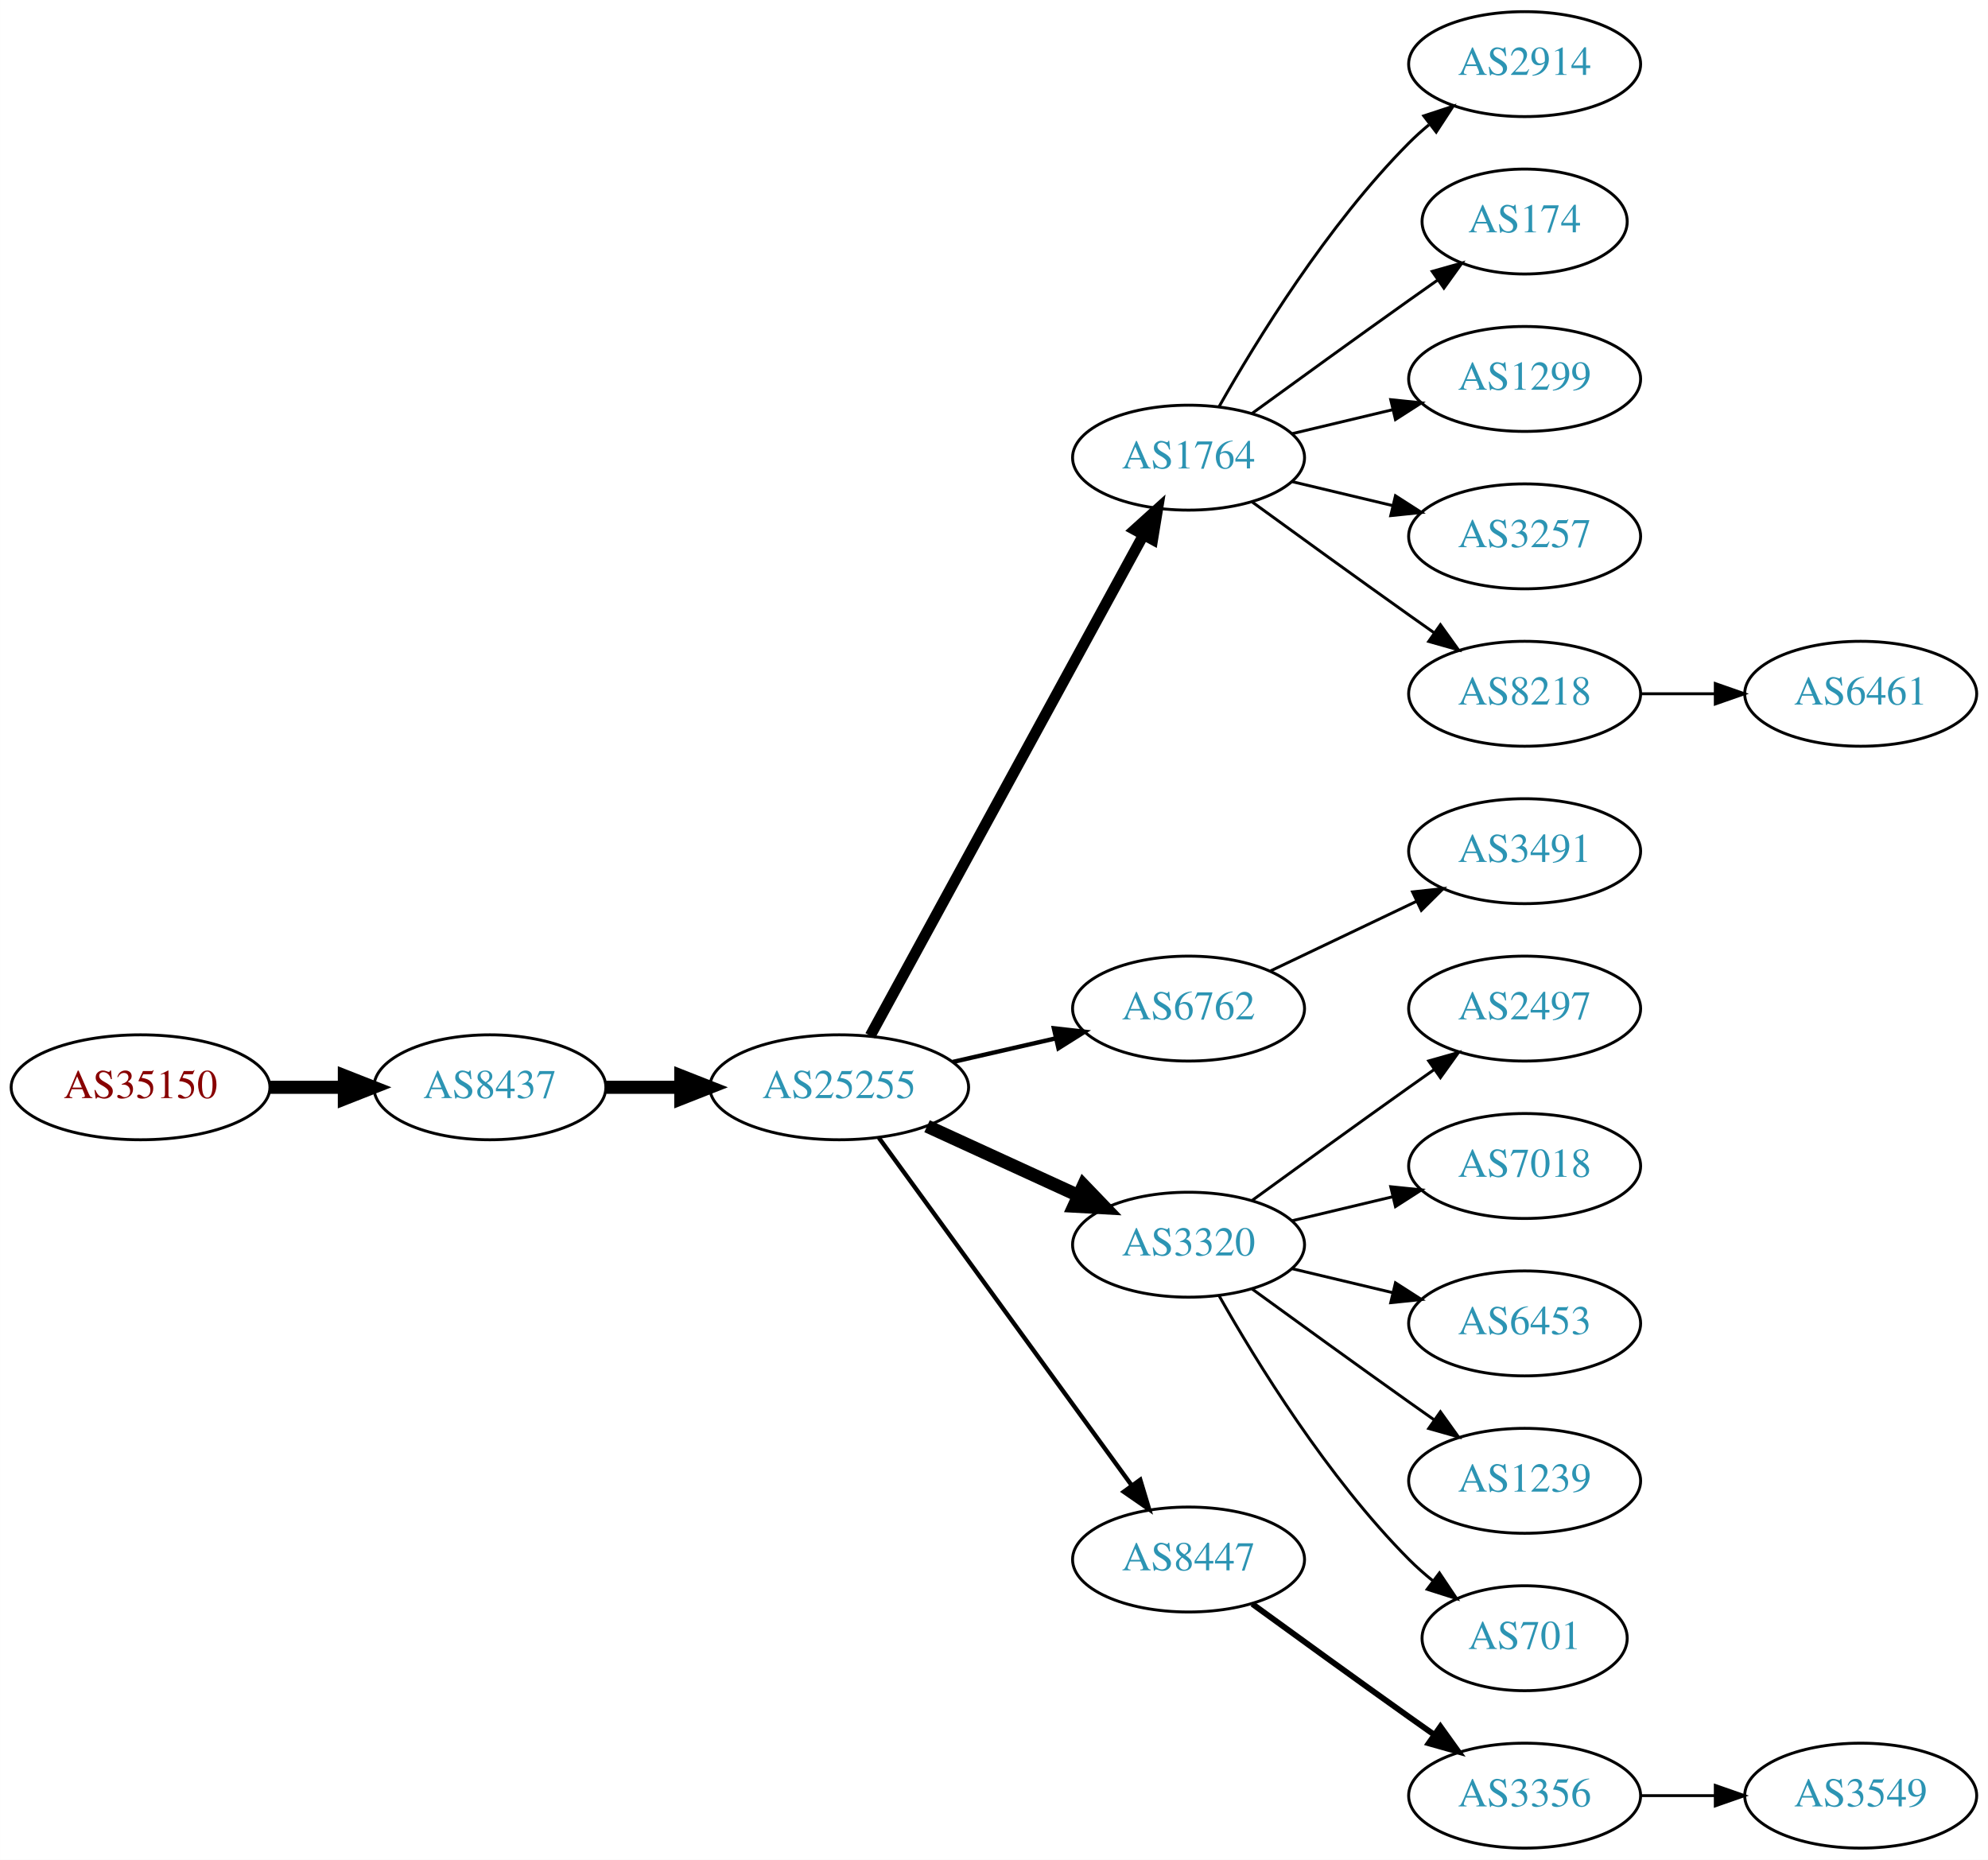
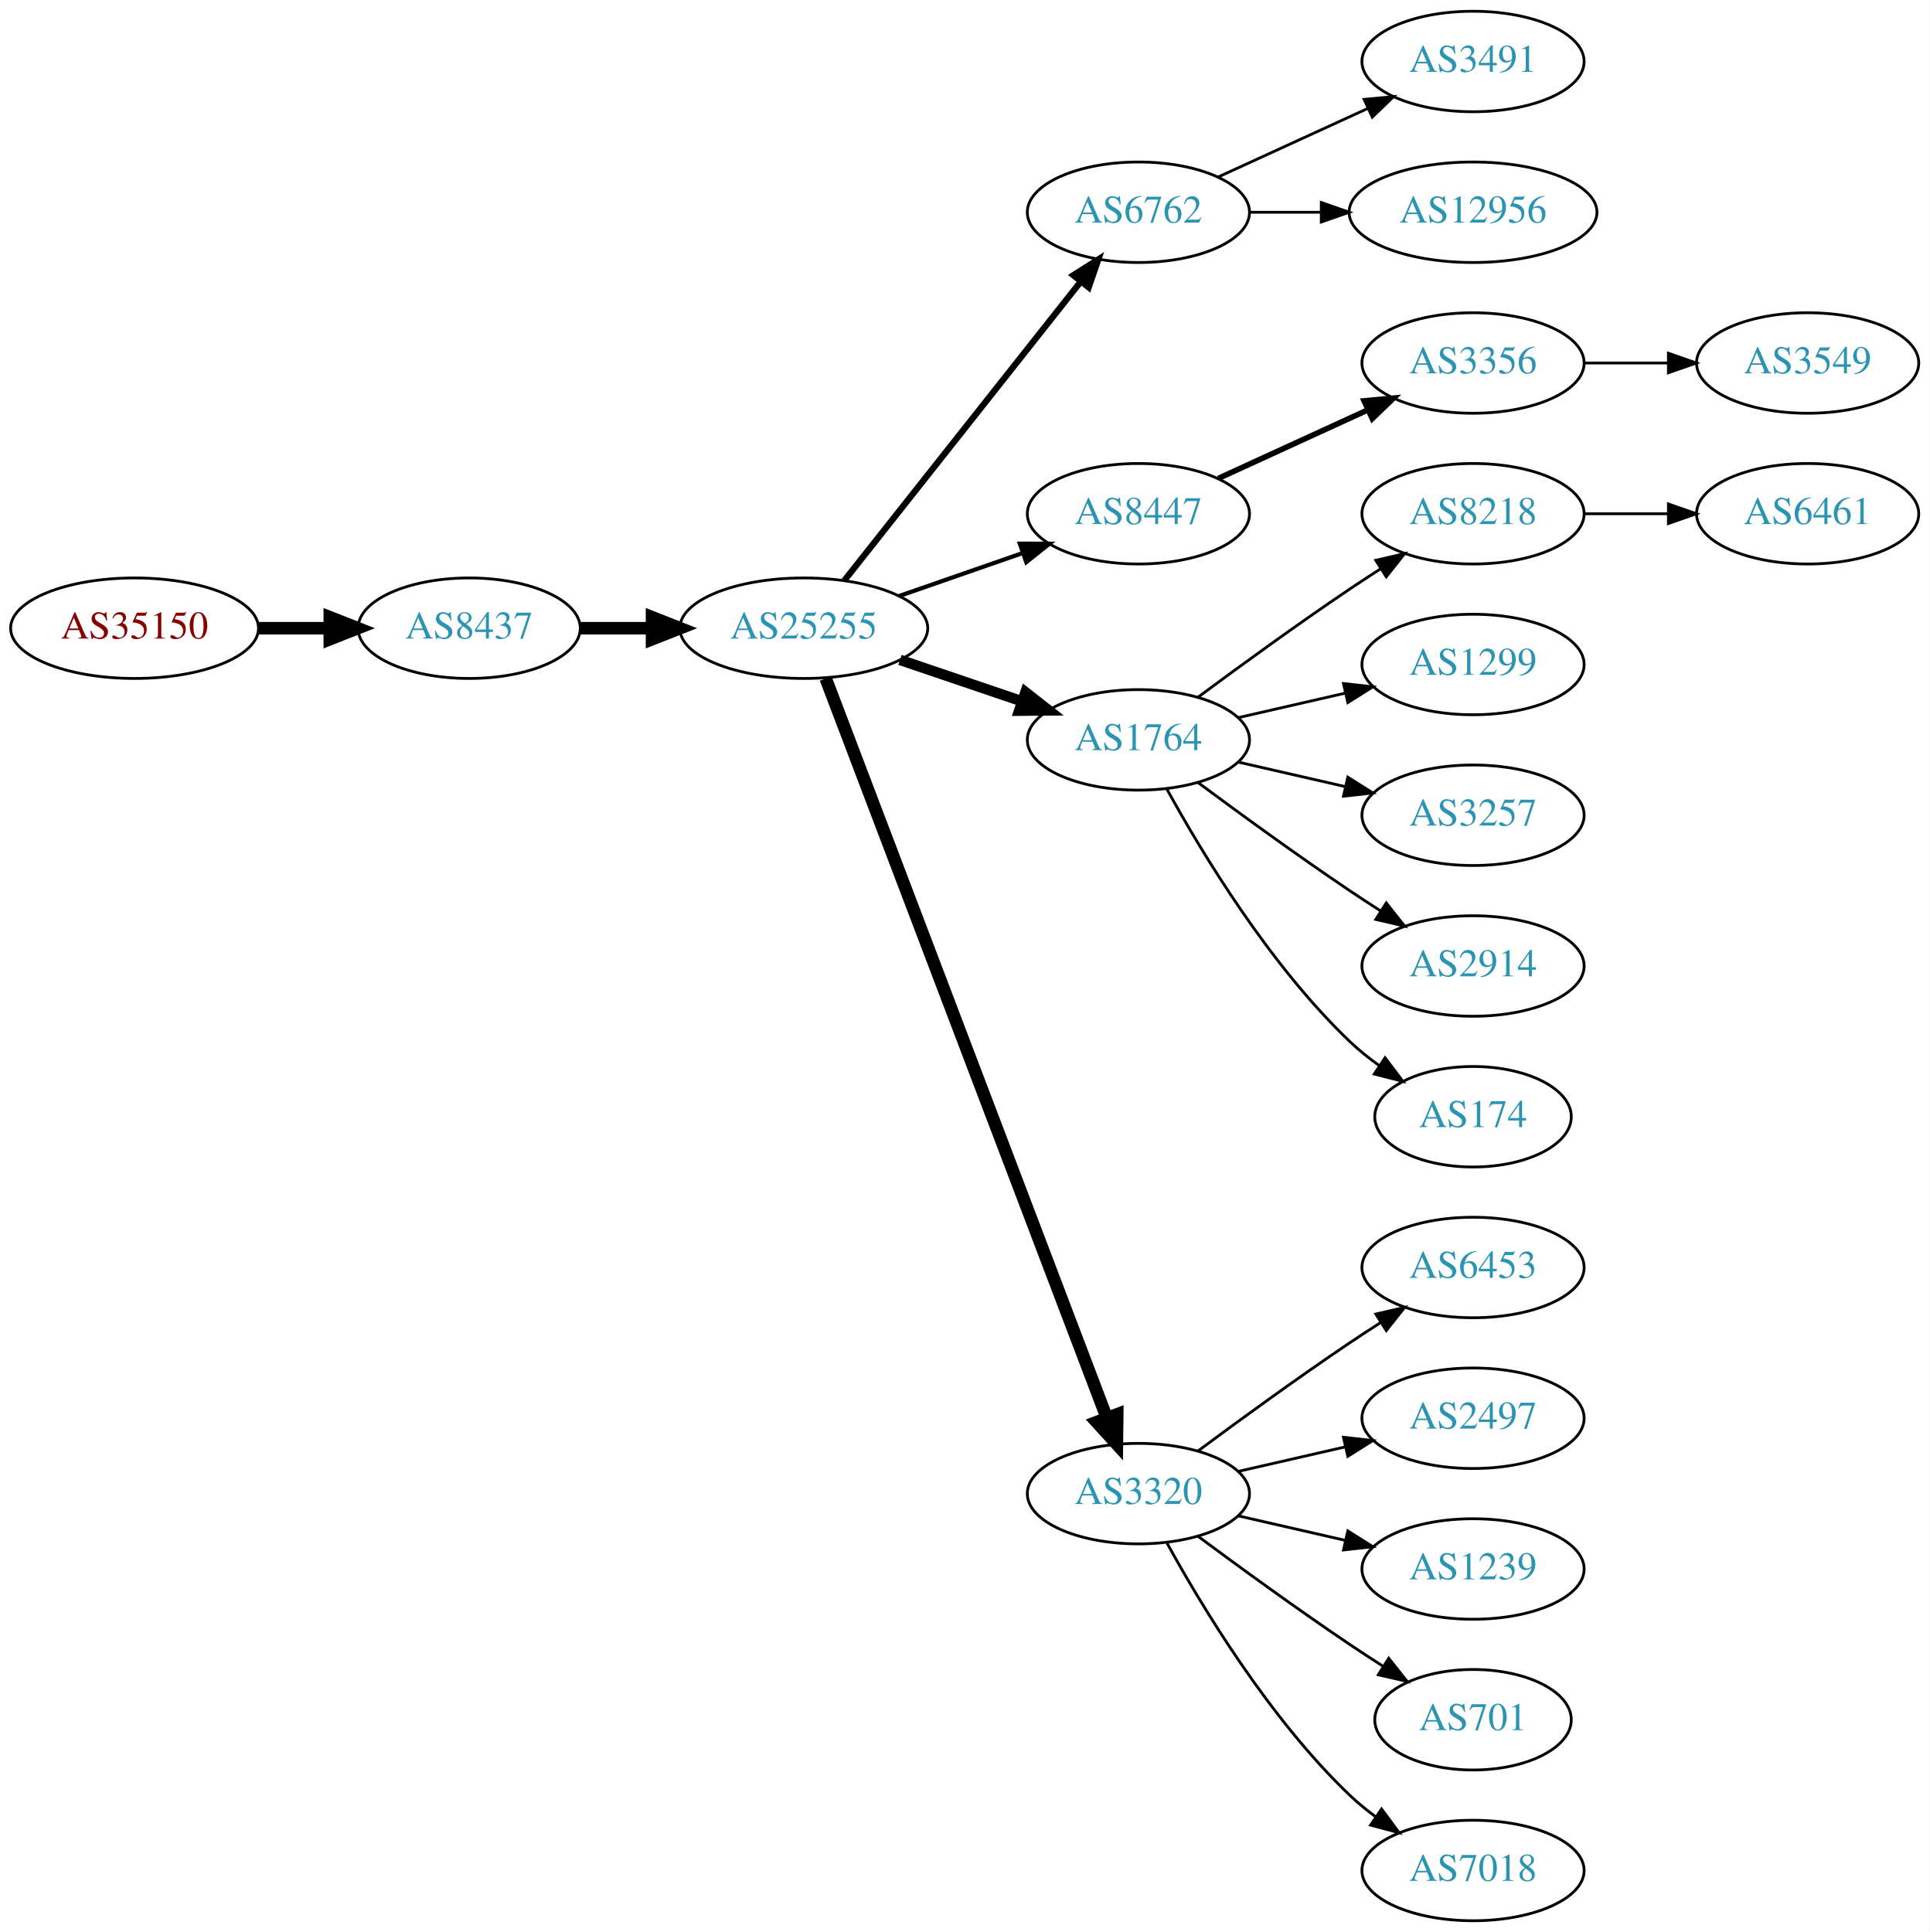
- <svg xmlns="http://www.w3.org/2000/svg" xmlns:xlink="http://www.w3.org/1999/xlink" width="682pt" height="638pt" viewBox="0.00 0.00 681.96 638.00">
-   <g id="graph0" class="graph" transform="scale(1 1) rotate(0) translate(4 634)">
-     <polygon fill="white" stroke="none" points="-4,4 -4,-634 677.956,-634 677.956,4 -4,4" />
+ <svg xmlns="http://www.w3.org/2000/svg" xmlns:xlink="http://www.w3.org/1999/xlink" width="691pt" height="692pt" viewBox="0.00 0.00 691.06 692.00">
+   <g id="graph0" class="graph" transform="scale(1 1) rotate(0) translate(4 688)">
+     <polygon fill="white" stroke="none" points="-4,4 -4,-688 687.055,-688 687.055,4 -4,4" />
    <g id="node1" class="node">
      <g id="a_node1">
        <a xlink:href="/asn/35150" xlink:title="AS35150 ~ voestalpine Tubulars GmbH &amp; Co KG [AT]">
-           <ellipse fill="#ffffff" stroke="black" cx="44.196" cy="-261" rx="44.393" ry="18" />
-           <text text-anchor="middle" x="44.196" y="-257.3" font-family="Times,serif" font-size="14.00" fill="#880000">AS35150</text>
+           <ellipse fill="#ffffff" stroke="black" cx="44.196" cy="-463" rx="44.393" ry="18" />
+           <text text-anchor="middle" x="44.196" y="-459.3" font-family="Times,serif" font-size="14.00" fill="#880000">AS35150</text>
        </a>
      </g>
    </g>
    <g id="node2" class="node">
      <g id="a_node2">
        <a xlink:href="/asn/8437" xlink:title="AS8437 ~ Hutchison Drei Austria GmbH [AT]">
-           <ellipse fill="#ffffff" stroke="black" cx="164.039" cy="-261" rx="39.794" ry="18" />
-           <text text-anchor="middle" x="164.039" y="-257.3" font-family="Times,serif" font-size="14.00" fill="#2c94b3">AS8437</text>
+           <ellipse fill="#ffffff" stroke="black" cx="164.039" cy="-463" rx="39.794" ry="18" />
+           <text text-anchor="middle" x="164.039" y="-459.3" font-family="Times,serif" font-size="14.00" fill="#2c94b3">AS8437</text>
        </a>
      </g>
    </g>
    <g id="edge1" class="edge">
-       <path fill="none" stroke="black" stroke-width="4.5" d="M88.407,-261C96.72,-261 105.482,-261 113.965,-261" />
-       <polygon fill="black" stroke="black" stroke-width="4.5" points="114.123,-264.938 124.123,-261 114.123,-257.063 114.123,-264.938" />
+       <path fill="none" stroke="black" stroke-width="4.5" d="M88.407,-463C96.72,-463 105.482,-463 113.965,-463" />
+       <polygon fill="black" stroke="black" stroke-width="4.5" points="114.123,-466.938 124.123,-463 114.123,-459.063 114.123,-466.938" />
    </g>
    <g id="node3" class="node">
      <g id="a_node3">
        <a xlink:href="/asn/25255" xlink:title="AS25255 ~ ==&gt; TELE2 AUSTRIA &lt;== [AT]">
-           <ellipse fill="#ffffff" stroke="black" cx="283.881" cy="-261" rx="44.393" ry="18" />
-           <text text-anchor="middle" x="283.881" y="-257.3" font-family="Times,serif" font-size="14.00" fill="#2c94b3">AS25255</text>
+           <ellipse fill="#ffffff" stroke="black" cx="283.881" cy="-463" rx="44.393" ry="18" />
+           <text text-anchor="middle" x="283.881" y="-459.3" font-family="Times,serif" font-size="14.00" fill="#2c94b3">AS25255</text>
        </a>
      </g>
    </g>
    <g id="edge2" class="edge">
-       <path fill="none" stroke="black" stroke-width="4.5" d="M203.951,-261C212.054,-261 220.729,-261 229.255,-261" />
-       <polygon fill="black" stroke="black" stroke-width="4.5" points="229.533,-264.938 239.533,-261 229.533,-257.063 229.533,-264.938" />
+       <path fill="none" stroke="black" stroke-width="4.5" d="M203.951,-463C212.054,-463 220.729,-463 229.255,-463" />
+       <polygon fill="black" stroke="black" stroke-width="4.5" points="229.533,-466.938 239.533,-463 229.533,-459.063 229.533,-466.938" />
    </g>
    <g id="node4" class="node">
      <g id="a_node4">
-         <a xlink:href="/asn/1764" xlink:title="AS1764 ~ NEXTLAYER-AS [AT]">
-           <ellipse fill="#ffffff" stroke="black" cx="403.724" cy="-477" rx="39.794" ry="18" />
-           <text text-anchor="middle" x="403.724" y="-473.3" font-family="Times,serif" font-size="14.00" fill="#2c94b3">AS1764</text>
+         <a xlink:href="/asn/6762" xlink:title="AS6762 ~ TELECOM ITALIA SPARKLE S.p.A. [IT]">
+           <ellipse fill="#ffffff" stroke="black" cx="403.724" cy="-612" rx="39.794" ry="18" />
+           <text text-anchor="middle" x="403.724" y="-608.3" font-family="Times,serif" font-size="14.00" fill="#2c94b3">AS6762</text>
        </a>
      </g>
    </g>
    <g id="edge3" class="edge">
-       <path fill="none" stroke="black" stroke-width="3.75" d="M294.525,-278.676C315.206,-316.584 363.919,-405.873 388.298,-450.559" />
-       <polygon fill="black" stroke="black" stroke-width="3.75" points="385.25,-452.28 393.112,-459.383 391.395,-448.928 385.25,-452.28" />
+       <path fill="none" stroke="black" stroke-width="2.25" d="M298.399,-480.092C319.177,-506.364 359.068,-556.802 383.05,-587.125" />
+       <polygon fill="black" stroke="black" stroke-width="2.25" points="380.415,-589.435 389.363,-595.107 385.905,-585.093 380.415,-589.435" />
    </g>
    <g id="node5" class="node">
      <g id="a_node5">
-         <a xlink:href="/asn/6762" xlink:title="AS6762 ~ TELECOM ITALIA SPARKLE S.p.A. [IT]">
-           <ellipse fill="#ffffff" stroke="black" cx="403.724" cy="-288" rx="39.794" ry="18" />
-           <text text-anchor="middle" x="403.724" y="-284.3" font-family="Times,serif" font-size="14.00" fill="#2c94b3">AS6762</text>
+         <a xlink:href="/asn/8447" xlink:title="AS8447 ~ A1 Telekom Austria AG [AT]">
+           <ellipse fill="#ffffff" stroke="black" cx="403.724" cy="-504" rx="39.794" ry="18" />
+           <text text-anchor="middle" x="403.724" y="-500.3" font-family="Times,serif" font-size="14.00" fill="#2c94b3">AS8447</text>
        </a>
      </g>
    </g>
    <g id="edge4" class="edge">
-       <path fill="none" stroke="black" stroke-width="1.5" d="M322.816,-269.692C334.057,-272.267 346.469,-275.111 358.092,-277.774" />
-       <polygon fill="black" stroke="black" stroke-width="1.5" points="357.525,-281.235 368.054,-280.057 359.088,-274.412 357.525,-281.235" />
+       <path fill="none" stroke="black" stroke-width="1.5" d="M318.021,-474.53C331.738,-479.302 347.777,-484.883 362.187,-489.896" />
+       <polygon fill="black" stroke="black" stroke-width="1.5" points="361.259,-493.279 371.853,-493.26 363.559,-486.668 361.259,-493.279" />
    </g>
    <g id="node6" class="node">
      <g id="a_node6">
-         <a xlink:href="/asn/3320" xlink:title="AS3320 ~ DTAG [DE]">
-           <ellipse fill="#ffffff" stroke="black" cx="403.724" cy="-207" rx="39.794" ry="18" />
-           <text text-anchor="middle" x="403.724" y="-203.3" font-family="Times,serif" font-size="14.00" fill="#2c94b3">AS3320</text>
+         <a xlink:href="/asn/1764" xlink:title="AS1764 ~ NEXTLAYER-AS [AT]">
+           <ellipse fill="#ffffff" stroke="black" cx="403.724" cy="-423" rx="39.794" ry="18" />
+           <text text-anchor="middle" x="403.724" y="-419.3" font-family="Times,serif" font-size="14.00" fill="#2c94b3">AS1764</text>
        </a>
      </g>
    </g>
    <g id="edge5" class="edge">
-       <path fill="none" stroke="black" stroke-width="4.5" d="M314.011,-247.652C329.622,-240.498 349.02,-231.609 365.692,-223.97" />
-       <polygon fill="black" stroke="black" stroke-width="4.5" points="367.693,-227.384 375.144,-219.638 364.412,-220.225 367.693,-227.384" />
+       <path fill="none" stroke="black" stroke-width="3.75" d="M318.335,-451.645C331.936,-447.028 347.778,-441.651 362.039,-436.81" />
+       <polygon fill="black" stroke="black" stroke-width="3.75" points="363.268,-440.089 371.613,-433.56 361.018,-433.46 363.268,-440.089" />
    </g>
    <g id="node7" class="node">
      <g id="a_node7">
-         <a xlink:href="/asn/8447" xlink:title="AS8447 ~ A1 Telekom Austria AG [AT]">
-           <ellipse fill="#ffffff" stroke="black" cx="403.724" cy="-99" rx="39.794" ry="18" />
-           <text text-anchor="middle" x="403.724" y="-95.3" font-family="Times,serif" font-size="14.00" fill="#2c94b3">AS8447</text>
+         <a xlink:href="/asn/3320" xlink:title="AS3320 ~ DTAG [DE]">
+           <ellipse fill="#ffffff" stroke="black" cx="403.724" cy="-153" rx="39.794" ry="18" />
+           <text text-anchor="middle" x="403.724" y="-149.3" font-family="Times,serif" font-size="14.00" fill="#2c94b3">AS3320</text>
        </a>
      </g>
    </g>
    <g id="edge6" class="edge">
-       <path fill="none" stroke="black" stroke-width="1.5" d="M297.492,-243.663C318.313,-215.04 359.975,-157.767 384.164,-124.514" />
-       <polygon fill="black" stroke="black" stroke-width="1.5" points="387.151,-126.358 390.203,-116.212 381.49,-122.24 387.151,-126.358" />
+       <path fill="none" stroke="black" stroke-width="4.5" d="M291.726,-444.993C311.502,-392.97 368.805,-242.227 392.393,-180.176" />
+       <polygon fill="black" stroke="black" stroke-width="4.5" points="396.134,-181.417 396.007,-170.67 388.773,-178.619 396.134,-181.417" />
    </g>
    <g id="node8" class="node">
      <g id="a_node8">
-         <a xlink:href="/asn/2914" xlink:title="AS2914 ~ NTT America, Inc. [US]">
-           <ellipse fill="#ffffff" stroke="black" cx="519.017" cy="-612" rx="39.794" ry="18" />
-           <text text-anchor="middle" x="519.017" y="-608.3" font-family="Times,serif" font-size="14.00" fill="#2c94b3">AS2914</text>
+         <a xlink:href="/asn/3491" xlink:title="AS3491 ~ PCCW Global, Inc. [US]">
+           <ellipse fill="#ffffff" stroke="black" cx="523.566" cy="-666" rx="39.794" ry="18" />
+           <text text-anchor="middle" x="523.566" y="-662.3" font-family="Times,serif" font-size="14.00" fill="#2c94b3">AS3491</text>
        </a>
      </g>
    </g>
    <g id="edge7" class="edge">
-       <path fill="none" stroke="black" d="M414.184,-494.49C426.965,-517.096 451.398,-556.886 479.37,-585 481.481,-587.121 483.777,-589.188 486.163,-591.171" />
-       <polygon fill="black" stroke="black" points="484.415,-594.242 494.478,-597.556 488.678,-588.69 484.415,-594.242" />
+       <path fill="none" stroke="black" d="M432.353,-624.661C448.31,-631.973 468.58,-641.261 485.863,-649.181" />
+       <polygon fill="black" stroke="black" points="484.562,-652.435 495.111,-653.419 487.478,-646.071 484.562,-652.435" />
    </g>
    <g id="node9" class="node">
      <g id="a_node9">
-         <a xlink:href="/asn/174" xlink:title="AS174 ~ Cogent Communications [US]">
-           <ellipse fill="#ffffff" stroke="black" cx="519.017" cy="-558" rx="35.194" ry="18" />
-           <text text-anchor="middle" x="519.017" y="-554.3" font-family="Times,serif" font-size="14.00" fill="#2c94b3">AS174</text>
+         <a xlink:href="/asn/12956" xlink:title="AS12956 ~ TELXIUS [ES]">
+           <ellipse fill="#ffffff" stroke="black" cx="523.566" cy="-612" rx="44.393" ry="18" />
+           <text text-anchor="middle" x="523.566" y="-608.3" font-family="Times,serif" font-size="14.00" fill="#2c94b3">AS12956</text>
        </a>
      </g>
    </g>
    <g id="edge8" class="edge">
-       <path fill="none" stroke="black" d="M425.572,-492.222C440.506,-503.091 461.12,-518.025 479.37,-531 482.581,-533.282 485.95,-535.661 489.304,-538.018" />
-       <polygon fill="black" stroke="black" points="487.316,-540.899 497.515,-543.77 491.332,-535.166 487.316,-540.899" />
+       <path fill="none" stroke="black" d="M443.636,-612C451.739,-612 460.414,-612 468.941,-612" />
+       <polygon fill="black" stroke="black" points="469.218,-615.5 479.218,-612 469.218,-608.5 469.218,-615.5" />
    </g>
    <g id="node10" class="node">
      <g id="a_node10">
-         <a xlink:href="/asn/1299" xlink:title="AS1299 ~ Telia Carrier [EU]">
-           <ellipse fill="#ffffff" stroke="black" cx="519.017" cy="-504" rx="39.794" ry="18" />
-           <text text-anchor="middle" x="519.017" y="-500.3" font-family="Times,serif" font-size="14.00" fill="#2c94b3">AS1299</text>
+         <a xlink:href="/asn/3356" xlink:title="AS3356 ~ Level 3 Parent, LLC [US]">
+           <ellipse fill="#ffffff" stroke="black" cx="523.566" cy="-558" rx="39.794" ry="18" />
+           <text text-anchor="middle" x="523.566" y="-554.3" font-family="Times,serif" font-size="14.00" fill="#2c94b3">AS3356</text>
        </a>
      </g>
    </g>
    <g id="edge9" class="edge">
-       <path fill="none" stroke="black" d="M439.331,-485.248C450.202,-487.838 462.357,-490.735 473.799,-493.462" />
-       <polygon fill="black" stroke="black" points="473.082,-496.889 483.621,-495.803 474.705,-490.08 473.082,-496.889" />
-     </g>
-     <g id="node11" class="node">
-       <g id="a_node11">
-         <a xlink:href="/asn/3257" xlink:title="AS3257 ~ GTT [DE]">
-           <ellipse fill="#ffffff" stroke="black" cx="519.017" cy="-450" rx="39.794" ry="18" />
-           <text text-anchor="middle" x="519.017" y="-446.3" font-family="Times,serif" font-size="14.00" fill="#2c94b3">AS3257</text>
-         </a>
-       </g>
-     </g>
-     <g id="edge10" class="edge">
-       <path fill="none" stroke="black" d="M439.331,-468.752C450.202,-466.162 462.357,-463.265 473.799,-460.538" />
-       <polygon fill="black" stroke="black" points="474.705,-463.92 483.621,-458.197 473.082,-457.111 474.705,-463.92" />
+       <path fill="none" stroke="black" stroke-width="2" d="M432.353,-516.661C448.31,-523.973 468.58,-533.261 485.863,-541.181" />
+       <polygon fill="black" stroke="black" stroke-width="2" points="484.562,-544.435 495.111,-545.419 487.478,-538.071 484.562,-544.435" />
    </g>
    <g id="node12" class="node">
      <g id="a_node12">
        <a xlink:href="/asn/8218" xlink:title="AS8218 ~ legacy Neotelecoms [FR]">
-           <ellipse fill="#ffffff" stroke="black" cx="519.017" cy="-396" rx="39.794" ry="18" />
-           <text text-anchor="middle" x="519.017" y="-392.3" font-family="Times,serif" font-size="14.00" fill="#2c94b3">AS8218</text>
+           <ellipse fill="#ffffff" stroke="black" cx="523.566" cy="-504" rx="39.794" ry="18" />
+           <text text-anchor="middle" x="523.566" y="-500.3" font-family="Times,serif" font-size="14.00" fill="#2c94b3">AS8218</text>
        </a>
      </g>
    </g>
    <g id="edge11" class="edge">
-       <path fill="none" stroke="black" d="M425.572,-461.778C440.506,-450.909 461.12,-435.975 479.37,-423 482.191,-420.995 485.134,-418.915 488.082,-416.841" />
-       <polygon fill="black" stroke="black" points="490.128,-419.681 496.306,-411.074 486.109,-413.95 490.128,-419.681" />
+       <path fill="none" stroke="black" d="M425.054,-438.277C439.916,-449.304 460.661,-464.407 479.37,-477 482.919,-479.389 486.67,-481.839 490.418,-484.242" />
+       <polygon fill="black" stroke="black" points="488.744,-487.325 499.067,-489.712 492.486,-481.409 488.744,-487.325" />
+     </g>
+     <g id="node13" class="node">
+       <g id="a_node13">
+         <a xlink:href="/asn/1299" xlink:title="AS1299 ~ Telia Carrier [EU]">
+           <ellipse fill="#ffffff" stroke="black" cx="523.566" cy="-450" rx="39.794" ry="18" />
+           <text text-anchor="middle" x="523.566" y="-446.3" font-family="Times,serif" font-size="14.00" fill="#2c94b3">AS1299</text>
+         </a>
+       </g>
+     </g>
+     <g id="edge12" class="edge">
+       <path fill="none" stroke="black" d="M439.443,-430.955C451.443,-433.704 465.064,-436.825 477.756,-439.733" />
+       <polygon fill="black" stroke="black" points="477.159,-443.187 487.688,-442.009 478.722,-436.364 477.159,-443.187" />
+     </g>
+     <g id="node14" class="node">
+       <g id="a_node14">
+         <a xlink:href="/asn/3257" xlink:title="AS3257 ~ GTT [DE]">
+           <ellipse fill="#ffffff" stroke="black" cx="523.566" cy="-396" rx="39.794" ry="18" />
+           <text text-anchor="middle" x="523.566" y="-392.3" font-family="Times,serif" font-size="14.00" fill="#2c94b3">AS3257</text>
+         </a>
+       </g>
+     </g>
+     <g id="edge13" class="edge">
+       <path fill="none" stroke="black" d="M439.443,-415.045C451.443,-412.296 465.064,-409.175 477.756,-406.267" />
+       <polygon fill="black" stroke="black" points="478.722,-409.636 487.688,-403.991 477.159,-402.813 478.722,-409.636" />
+     </g>
+     <g id="node15" class="node">
+       <g id="a_node15">
+         <a xlink:href="/asn/2914" xlink:title="AS2914 ~ NTT America, Inc. [US]">
+           <ellipse fill="#ffffff" stroke="black" cx="523.566" cy="-342" rx="39.794" ry="18" />
+           <text text-anchor="middle" x="523.566" y="-338.3" font-family="Times,serif" font-size="14.00" fill="#2c94b3">AS2914</text>
+         </a>
+       </g>
+     </g>
+     <g id="edge14" class="edge">
+       <path fill="none" stroke="black" d="M425.054,-407.723C439.916,-396.696 460.661,-381.593 479.37,-369 482.919,-366.611 486.67,-364.161 490.418,-361.758" />
+       <polygon fill="black" stroke="black" points="492.486,-364.591 499.067,-356.288 488.744,-358.675 492.486,-364.591" />
+     </g>
+     <g id="node16" class="node">
+       <g id="a_node16">
+         <a xlink:href="/asn/174" xlink:title="AS174 ~ Cogent Communications [US]">
+           <ellipse fill="#ffffff" stroke="black" cx="523.566" cy="-288" rx="35.194" ry="18" />
+           <text text-anchor="middle" x="523.566" y="-284.3" font-family="Times,serif" font-size="14.00" fill="#2c94b3">AS174</text>
+         </a>
+       </g>
+     </g>
+     <g id="edge15" class="edge">
+       <path fill="none" stroke="black" d="M413.965,-405.287C426.51,-382.439 450.687,-342.389 479.37,-315 482.624,-311.893 486.291,-308.954 490.078,-306.24" />
+       <polygon fill="black" stroke="black" points="492.055,-309.128 498.446,-300.678 488.18,-303.299 492.055,-309.128" />
+     </g>
+     <g id="node18" class="node">
+       <g id="a_node18">
+         <a xlink:href="/asn/6453" xlink:title="AS6453 ~ TATA COMMUNICATIONS (AMERICA) INC [US]">
+           <ellipse fill="#ffffff" stroke="black" cx="523.566" cy="-234" rx="39.794" ry="18" />
+           <text text-anchor="middle" x="523.566" y="-230.3" font-family="Times,serif" font-size="14.00" fill="#2c94b3">AS6453</text>
+         </a>
+       </g>
+     </g>
+     <g id="edge17" class="edge">
+       <path fill="none" stroke="black" d="M425.054,-168.277C439.916,-179.304 460.661,-194.407 479.37,-207 482.919,-209.389 486.67,-211.839 490.418,-214.242" />
+       <polygon fill="black" stroke="black" points="488.744,-217.325 499.067,-219.712 492.486,-211.409 488.744,-217.325" />
+     </g>
+     <g id="node19" class="node">
+       <g id="a_node19">
+         <a xlink:href="/asn/2497" xlink:title="AS2497 ~ Internet Initiative Japan Inc. [JP]">
+           <ellipse fill="#ffffff" stroke="black" cx="523.566" cy="-180" rx="39.794" ry="18" />
+           <text text-anchor="middle" x="523.566" y="-176.3" font-family="Times,serif" font-size="14.00" fill="#2c94b3">AS2497</text>
+         </a>
+       </g>
+     </g>
+     <g id="edge18" class="edge">
+       <path fill="none" stroke="black" d="M439.443,-160.955C451.443,-163.704 465.064,-166.825 477.756,-169.733" />
+       <polygon fill="black" stroke="black" points="477.159,-173.187 487.688,-172.009 478.722,-166.364 477.159,-173.187" />
    </g>
    <g id="node20" class="node">
      <g id="a_node20">
-         <a xlink:href="/asn/3491" xlink:title="AS3491 ~ PCCW Global, Inc. [US]">
-           <ellipse fill="#ffffff" stroke="black" cx="519.017" cy="-342" rx="39.794" ry="18" />
-           <text text-anchor="middle" x="519.017" y="-338.3" font-family="Times,serif" font-size="14.00" fill="#2c94b3">AS3491</text>
+         <a xlink:href="/asn/1239" xlink:title="AS1239 ~ Sprint [US]">
+           <ellipse fill="#ffffff" stroke="black" cx="523.566" cy="-126" rx="39.794" ry="18" />
+           <text text-anchor="middle" x="523.566" y="-122.3" font-family="Times,serif" font-size="14.00" fill="#2c94b3">AS1239</text>
        </a>
      </g>
    </g>
    <g id="edge19" class="edge">
-       <path fill="none" stroke="black" d="M431.86,-300.934C446.854,-308.081 465.675,-317.052 481.898,-324.785" />
-       <polygon fill="black" stroke="black" points="480.569,-328.028 491.102,-329.171 483.581,-321.709 480.569,-328.028" />
-     </g>
-     <g id="node13" class="node">
-       <g id="a_node13">
-         <a xlink:href="/asn/2497" xlink:title="AS2497 ~ Internet Initiative Japan Inc. [JP]">
-           <ellipse fill="#ffffff" stroke="black" cx="519.017" cy="-288" rx="39.794" ry="18" />
-           <text text-anchor="middle" x="519.017" y="-284.3" font-family="Times,serif" font-size="14.00" fill="#2c94b3">AS2497</text>
-         </a>
-       </g>
-     </g>
-     <g id="edge12" class="edge">
-       <path fill="none" stroke="black" d="M425.572,-222.222C440.506,-233.091 461.12,-248.025 479.37,-261 482.191,-263.005 485.134,-265.085 488.082,-267.159" />
-       <polygon fill="black" stroke="black" points="486.109,-270.05 496.306,-272.926 490.128,-264.319 486.109,-270.05" />
-     </g>
-     <g id="node14" class="node">
-       <g id="a_node14">
+       <path fill="none" stroke="black" d="M439.443,-145.045C451.443,-142.296 465.064,-139.175 477.756,-136.267" />
+       <polygon fill="black" stroke="black" points="478.722,-139.636 487.688,-133.991 477.159,-132.813 478.722,-139.636" />
+     </g>
+     <g id="node21" class="node">
+       <g id="a_node21">
+         <a xlink:href="/asn/701" xlink:title="AS701 ~ UUNET [US]">
+           <ellipse fill="#ffffff" stroke="black" cx="523.566" cy="-72" rx="35.194" ry="18" />
+           <text text-anchor="middle" x="523.566" y="-68.3" font-family="Times,serif" font-size="14.00" fill="#2c94b3">AS701</text>
+         </a>
+       </g>
+     </g>
+     <g id="edge20" class="edge">
+       <path fill="none" stroke="black" d="M425.054,-137.723C439.916,-126.696 460.661,-111.593 479.37,-99 483.188,-96.43 487.238,-93.79 491.268,-91.214" />
+       <polygon fill="black" stroke="black" points="493.372,-94.025 499.962,-85.729 489.637,-88.105 493.372,-94.025" />
+     </g>
+     <g id="node22" class="node">
+       <g id="a_node22">
        <a xlink:href="/asn/7018" xlink:title="AS7018 ~ AT&amp;T Services, Inc. [US]">
-           <ellipse fill="#ffffff" stroke="black" cx="519.017" cy="-234" rx="39.794" ry="18" />
-           <text text-anchor="middle" x="519.017" y="-230.3" font-family="Times,serif" font-size="14.00" fill="#2c94b3">AS7018</text>
-         </a>
-       </g>
-     </g>
-     <g id="edge13" class="edge">
-       <path fill="none" stroke="black" d="M439.331,-215.248C450.202,-217.838 462.357,-220.735 473.799,-223.462" />
-       <polygon fill="black" stroke="black" points="473.082,-226.889 483.621,-225.803 474.705,-220.08 473.082,-226.889" />
-     </g>
-     <g id="node15" class="node">
-       <g id="a_node15">
-         <a xlink:href="/asn/6453" xlink:title="AS6453 ~ TATA COMMUNICATIONS (AMERICA) INC [US]">
-           <ellipse fill="#ffffff" stroke="black" cx="519.017" cy="-180" rx="39.794" ry="18" />
-           <text text-anchor="middle" x="519.017" y="-176.3" font-family="Times,serif" font-size="14.00" fill="#2c94b3">AS6453</text>
-         </a>
-       </g>
-     </g>
-     <g id="edge14" class="edge">
-       <path fill="none" stroke="black" d="M439.331,-198.752C450.202,-196.162 462.357,-193.265 473.799,-190.538" />
-       <polygon fill="black" stroke="black" points="474.705,-193.92 483.621,-188.197 473.082,-187.111 474.705,-193.92" />
-     </g>
-     <g id="node16" class="node">
-       <g id="a_node16">
-         <a xlink:href="/asn/1239" xlink:title="AS1239 ~ Sprint [US]">
-           <ellipse fill="#ffffff" stroke="black" cx="519.017" cy="-126" rx="39.794" ry="18" />
-           <text text-anchor="middle" x="519.017" y="-122.3" font-family="Times,serif" font-size="14.00" fill="#2c94b3">AS1239</text>
-         </a>
-       </g>
-     </g>
-     <g id="edge15" class="edge">
-       <path fill="none" stroke="black" d="M425.572,-191.778C440.506,-180.909 461.12,-165.975 479.37,-153 482.191,-150.995 485.134,-148.915 488.082,-146.841" />
-       <polygon fill="black" stroke="black" points="490.128,-149.681 496.306,-141.074 486.109,-143.95 490.128,-149.681" />
+           <ellipse fill="#ffffff" stroke="black" cx="523.566" cy="-18" rx="39.794" ry="18" />
+           <text text-anchor="middle" x="523.566" y="-14.3" font-family="Times,serif" font-size="14.00" fill="#2c94b3">AS7018</text>
+         </a>
+       </g>
+     </g>
+     <g id="edge21" class="edge">
+       <path fill="none" stroke="black" d="M413.965,-135.287C426.51,-112.439 450.687,-72.389 479.37,-45 482.238,-42.261 485.427,-39.653 488.736,-37.215" />
+       <polygon fill="black" stroke="black" points="490.8,-40.044 497.096,-31.523 486.86,-34.258 490.8,-40.044" />
+     </g>
+     <g id="node11" class="node">
+       <g id="a_node11">
+         <a xlink:href="/asn/3549" xlink:title="AS3549 ~ Level 3 Parent, LLC [US]">
+           <ellipse fill="#ffffff" stroke="black" cx="643.409" cy="-558" rx="39.794" ry="18" />
+           <text text-anchor="middle" x="643.409" y="-554.3" font-family="Times,serif" font-size="14.00" fill="#2c94b3">AS3549</text>
+         </a>
+       </g>
+     </g>
+     <g id="edge10" class="edge">
+       <path fill="none" stroke="black" d="M563.479,-558C573.032,-558 583.382,-558 593.345,-558" />
+       <polygon fill="black" stroke="black" points="593.537,-561.5 603.537,-558 593.537,-554.5 593.537,-561.5" />
    </g>
    <g id="node17" class="node">
      <g id="a_node17">
-         <a xlink:href="/asn/701" xlink:title="AS701 ~ UUNET [US]">
-           <ellipse fill="#ffffff" stroke="black" cx="519.017" cy="-72" rx="35.194" ry="18" />
-           <text text-anchor="middle" x="519.017" y="-68.3" font-family="Times,serif" font-size="14.00" fill="#2c94b3">AS701</text>
+         <a xlink:href="/asn/6461" xlink:title="AS6461 ~ Zayo Bandwidth [US]">
+           <ellipse fill="#ffffff" stroke="black" cx="643.409" cy="-504" rx="39.794" ry="18" />
+           <text text-anchor="middle" x="643.409" y="-500.3" font-family="Times,serif" font-size="14.00" fill="#2c94b3">AS6461</text>
        </a>
      </g>
    </g>
    <g id="edge16" class="edge">
-       <path fill="none" stroke="black" d="M414.184,-189.51C426.965,-166.904 451.398,-127.114 479.37,-99 481.871,-96.487 484.631,-94.052 487.492,-91.739" />
-       <polygon fill="black" stroke="black" points="489.793,-94.389 495.689,-85.587 485.591,-88.79 489.793,-94.389" />
-     </g>
-     <g id="node18" class="node">
-       <g id="a_node18">
-         <a xlink:href="/asn/3356" xlink:title="AS3356 ~ Level 3 Parent, LLC [US]">
-           <ellipse fill="#ffffff" stroke="black" cx="519.017" cy="-18" rx="39.794" ry="18" />
-           <text text-anchor="middle" x="519.017" y="-14.3" font-family="Times,serif" font-size="14.00" fill="#2c94b3">AS3356</text>
-         </a>
-       </g>
-     </g>
-     <g id="edge17" class="edge">
-       <path fill="none" stroke="black" stroke-width="2" d="M425.572,-83.778C440.506,-72.909 461.12,-57.975 479.37,-45 482.191,-42.995 485.134,-40.915 488.082,-38.841" />
-       <polygon fill="black" stroke="black" stroke-width="2" points="490.128,-41.681 496.306,-33.074 486.109,-35.95 490.128,-41.681" />
-     </g>
-     <g id="node21" class="node">
-       <g id="a_node21">
-         <a xlink:href="/asn/6461" xlink:title="AS6461 ~ Zayo Bandwidth [US]">
-           <ellipse fill="#ffffff" stroke="black" cx="634.31" cy="-396" rx="39.794" ry="18" />
-           <text text-anchor="middle" x="634.31" y="-392.3" font-family="Times,serif" font-size="14.00" fill="#2c94b3">AS6461</text>
-         </a>
-       </g>
-     </g>
-     <g id="edge20" class="edge">
-       <path fill="none" stroke="black" d="M558.689,-396C566.892,-396 575.656,-396 584.188,-396" />
-       <polygon fill="black" stroke="black" points="584.427,-399.5 594.427,-396 584.427,-392.5 584.427,-399.5" />
-     </g>
-     <g id="node19" class="node">
-       <g id="a_node19">
-         <a xlink:href="/asn/3549" xlink:title="AS3549 ~ Level 3 Parent, LLC [US]">
-           <ellipse fill="#ffffff" stroke="black" cx="634.31" cy="-18" rx="39.794" ry="18" />
-           <text text-anchor="middle" x="634.31" y="-14.3" font-family="Times,serif" font-size="14.00" fill="#2c94b3">AS3549</text>
-         </a>
-       </g>
-     </g>
-     <g id="edge18" class="edge">
-       <path fill="none" stroke="black" d="M558.689,-18C566.892,-18 575.656,-18 584.188,-18" />
-       <polygon fill="black" stroke="black" points="584.427,-21.5 594.427,-18 584.427,-14.5 584.427,-21.5" />
+       <path fill="none" stroke="black" d="M563.479,-504C573.032,-504 583.382,-504 593.345,-504" />
+       <polygon fill="black" stroke="black" points="593.537,-507.5 603.537,-504 593.537,-500.5 593.537,-507.5" />
    </g>
  </g>
</svg>
